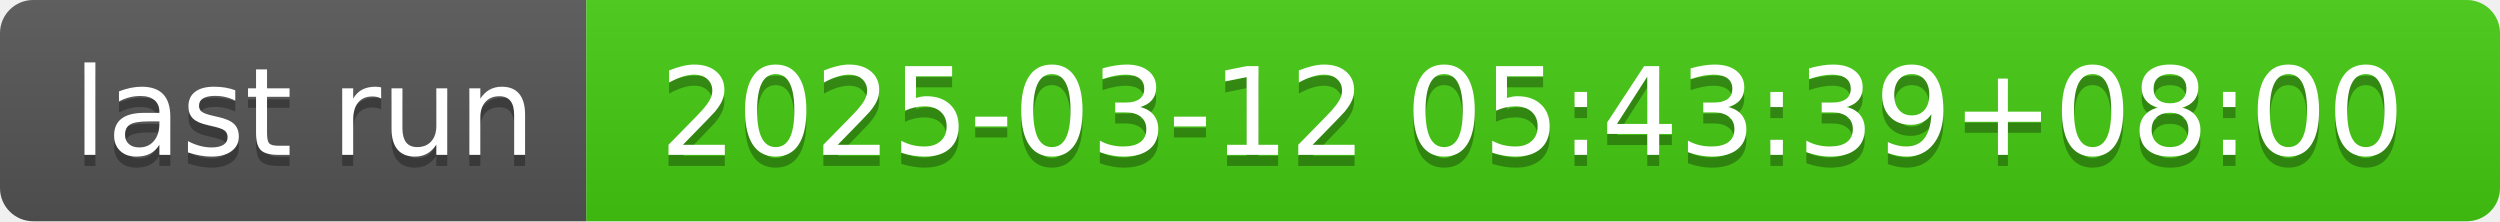
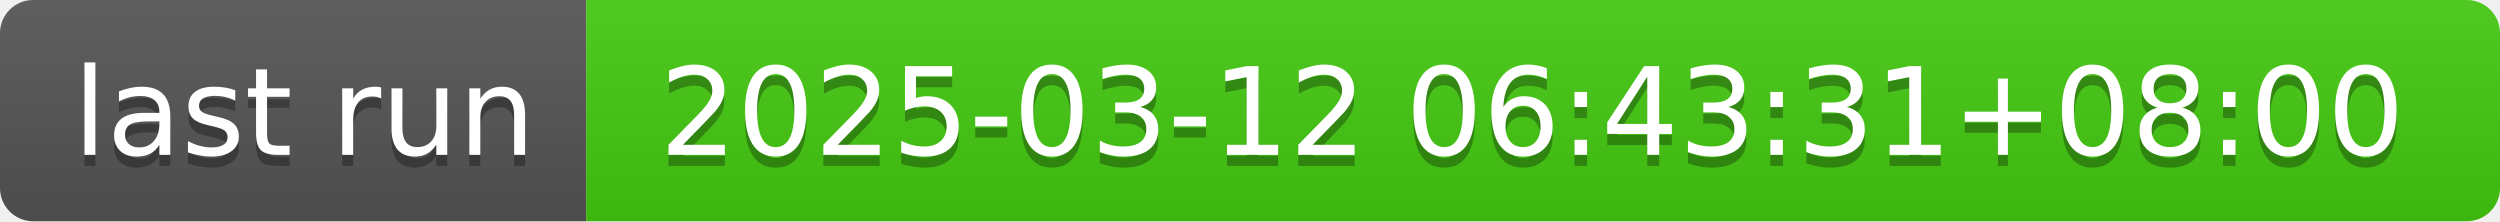
- <svg xmlns="http://www.w3.org/2000/svg" width="226" height="20" role="img" aria-label="last run: 2025-03-12 05:43:39+08:00">
+ <svg xmlns="http://www.w3.org/2000/svg" width="226" height="20" role="img" aria-label="last run: 2025-03-12 06:43:31+08:00">
  <linearGradient id="s" x2="0" y2="100%">
    <stop offset="0" stop-color="#bbb" stop-opacity=".1" />
    <stop offset="1" stop-opacity=".1" />
  </linearGradient>
  <clipPath id="r">
    <rect width="226" height="20" rx="3" fill="#fff" />
  </clipPath>
  <g clip-path="url(#r)">
    <rect width="53" height="20" fill="#555" />
    <rect x="53" width="173" height="20" fill="#4c1" />
    <rect width="226" height="20" fill="url(#s)" />
  </g>
  <g fill="#fff" text-anchor="middle" font-family="Verdana,Geneva,DejaVu Sans,sans-serif" text-rendering="geometricPrecision" font-size="110">
    <text aria-hidden="true" x="275" y="150" fill="#010101" fill-opacity=".3" transform="scale(.1)" textLength="430">last run</text>
    <text x="275" y="140" transform="scale(.1)" fill="#fff" textLength="430">last run</text>
-     <text aria-hidden="true" x="1385" y="150" fill="#010101" fill-opacity=".3" transform="scale(.1)" textLength="1630">2025-03-12 05:43:39+08:00</text>
-     <text x="1385" y="140" transform="scale(.1)" fill="#fff" textLength="1630">2025-03-12 05:43:39+08:00</text>
+     <text aria-hidden="true" x="1385" y="150" fill="#010101" fill-opacity=".3" transform="scale(.1)" textLength="1630">2025-03-12 06:43:31+08:00</text>
+     <text x="1385" y="140" transform="scale(.1)" fill="#fff" textLength="1630">2025-03-12 06:43:31+08:00</text>
  </g>
</svg>
